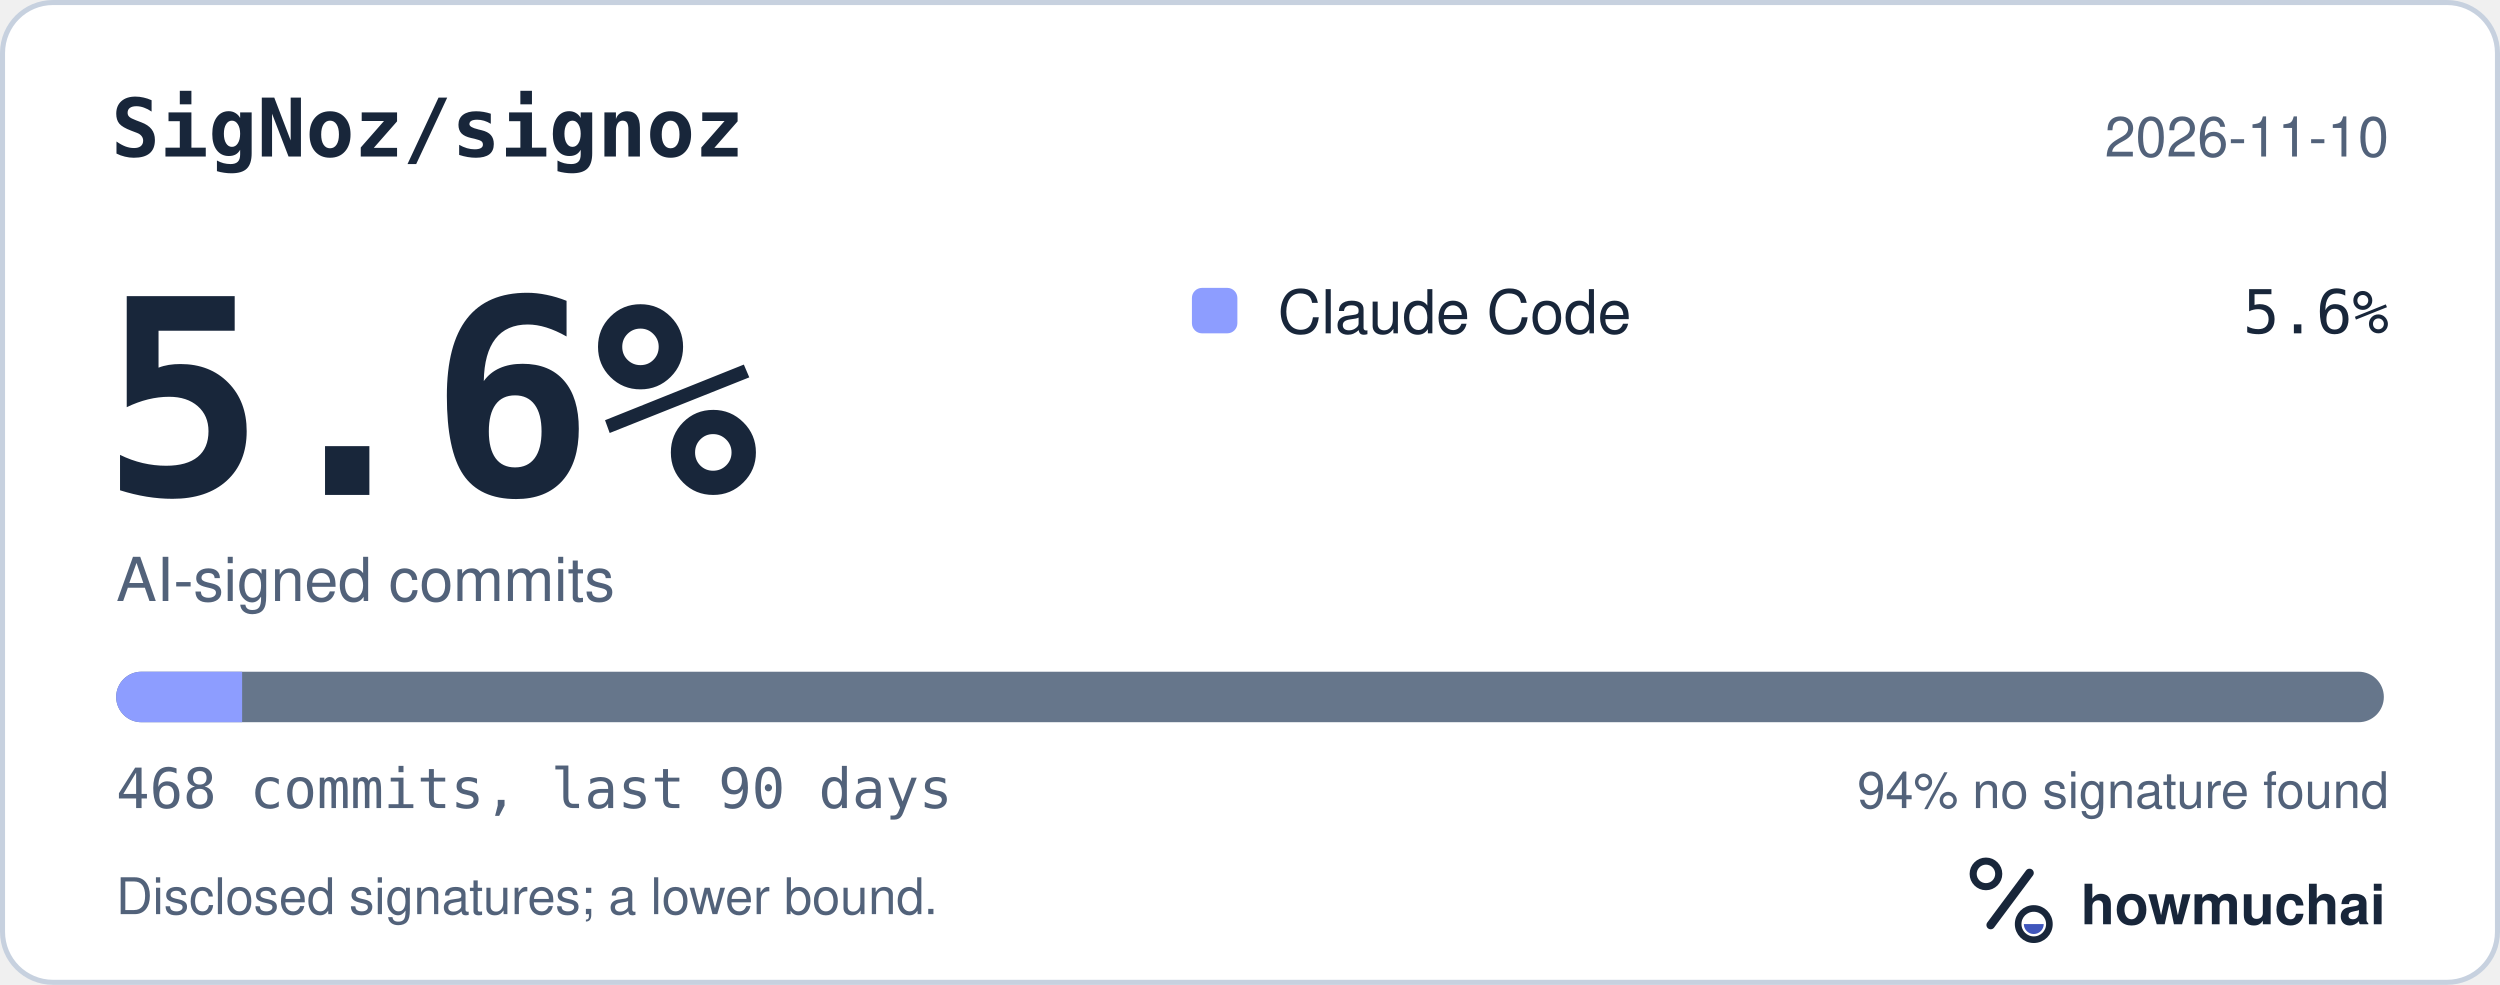
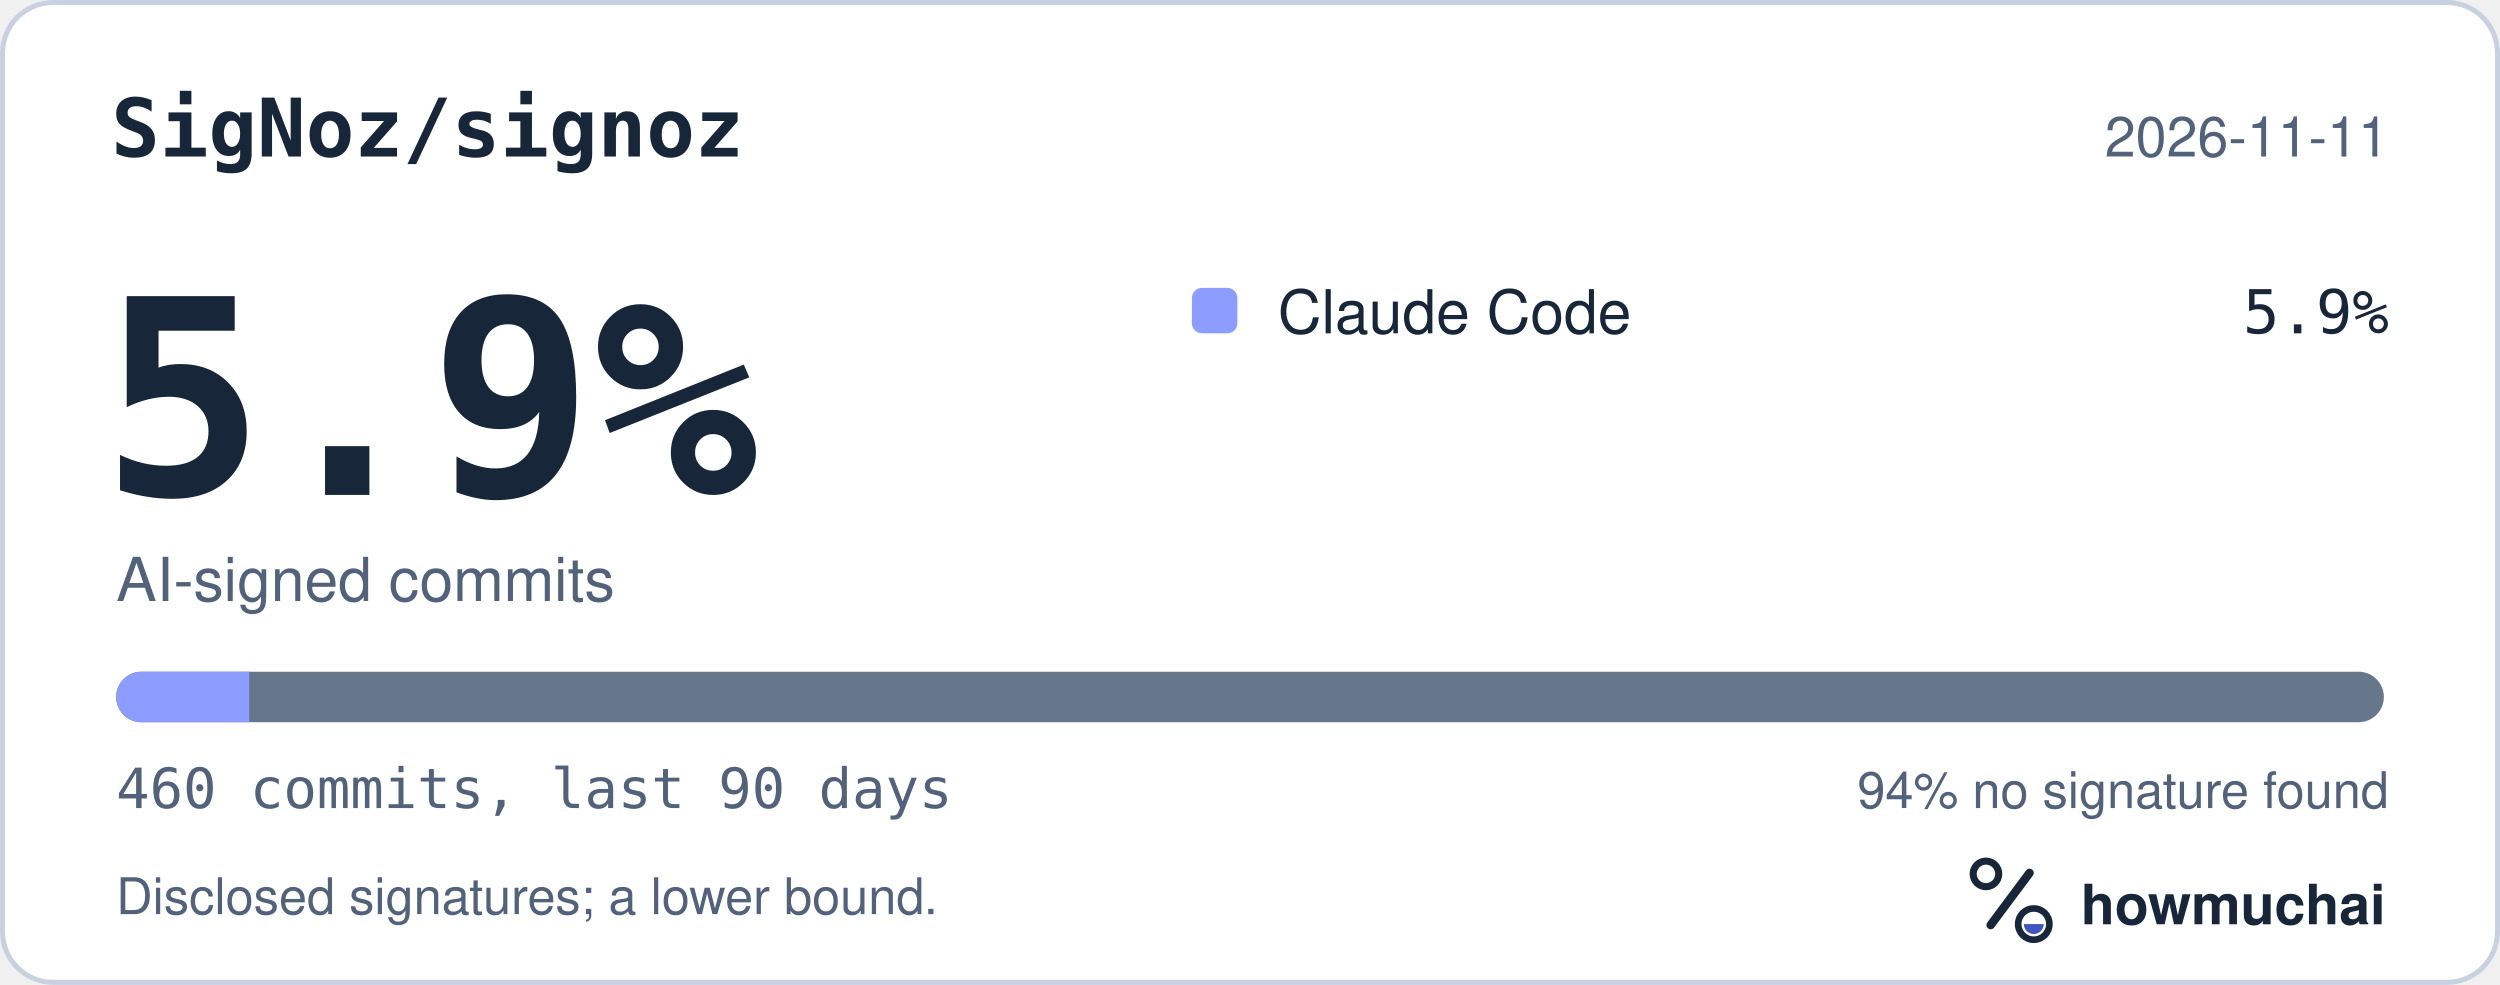
<svg xmlns="http://www.w3.org/2000/svg" width="495" height="195" viewBox="0 0 495 195" role="img" aria-labelledby="hm-t hm-d">
  <rect x="0.5" y="0.5" width="494" height="194" rx="10" fill="#FFFFFF" stroke="#C7D1DF" />
  <text x="22" y="31" fill="#18263A" font-family="ui-monospace, SF Mono, Menlo, Consolas, IBM Plex Mono, monospace" font-size="16" font-weight="600">SigNoz/signoz</text>
-   <text x="473" y="31" fill="#52627A" font-family="-apple-system, BlinkMacSystemFont, Segoe UI, Helvetica, Arial, Fira Sans, sans-serif" font-size="11" text-anchor="end">2026-11-10</text>
-   <text x="20" y="98" fill="#18263A" font-family="ui-monospace, SF Mono, Menlo, Consolas, IBM Plex Mono, monospace" font-size="54" font-weight="700">5.6%</text>
+   <text x="473" y="31" fill="#52627A" font-family="-apple-system, BlinkMacSystemFont, Segoe UI, Helvetica, Arial, Fira Sans, sans-serif" font-size="11" text-anchor="end">2026-11-11</text>
+   <text x="20" y="98" fill="#18263A" font-family="ui-monospace, SF Mono, Menlo, Consolas, IBM Plex Mono, monospace" font-size="54" font-weight="700">5.9%</text>
  <text x="23" y="119" fill="#52627A" font-family="-apple-system, BlinkMacSystemFont, Segoe UI, Helvetica, Arial, Fira Sans, sans-serif" font-size="12">AI-signed commits</text>
  <rect x="236" y="57" width="9" height="9" rx="2" fill="#8D9DFF" />
  <text x="253" y="66" fill="#18263A" font-family="-apple-system, BlinkMacSystemFont, Segoe UI, Helvetica, Arial, Fira Sans, sans-serif" font-size="12">Claude Code</text>
-   <text x="473" y="66" fill="#18263A" font-family="ui-monospace, SF Mono, Menlo, Consolas, IBM Plex Mono, monospace" font-size="12" text-anchor="end">5.6%</text>
+   <text x="473" y="66" fill="#18263A" font-family="ui-monospace, SF Mono, Menlo, Consolas, IBM Plex Mono, monospace" font-size="12" text-anchor="end">5.9%</text>
  <defs>
    <clipPath id="hm-bar">
      <rect x="23" y="133" width="449" height="10" rx="5" />
    </clipPath>
  </defs>
  <rect x="23" y="133" width="449" height="10" rx="5" fill="#66768B" />
  <g clip-path="url(#hm-bar)">
-     <rect x="23.00" y="133" width="24.94" height="10" fill="#8D9DFF" />
+     <rect x="23.00" y="133" width="26.35" height="10" fill="#8D9DFF" />
  </g>
-   <text x="23" y="160" fill="#52627A" font-family="ui-monospace, SF Mono, Menlo, Consolas, IBM Plex Mono, monospace" font-size="11">468 commits, last 90 days</text>
+   <text x="23" y="160" fill="#52627A" font-family="ui-monospace, SF Mono, Menlo, Consolas, IBM Plex Mono, monospace" font-size="11">460 commits, last 90 days</text>
  <text x="473" y="160" fill="#52627A" font-family="-apple-system, BlinkMacSystemFont, Segoe UI, Helvetica, Arial, Fira Sans, sans-serif" font-size="10" text-anchor="end">94% no signature found</text>
  <text x="23" y="181" fill="#52627A" font-family="-apple-system, BlinkMacSystemFont, Segoe UI, Helvetica, Arial, Fira Sans, sans-serif" font-size="10">Disclosed signatures; a lower bound.</text>
  <g transform="translate(386 166) scale(0.046875)">
    <circle cx="154" cy="150" r="54" fill="none" stroke="#18263A" stroke-width="30" />
    <path d="M174 366 338 146" fill="none" stroke="#18263A" stroke-width="36" stroke-linecap="round" />
    <circle cx="356" cy="362" r="66" fill="none" stroke="#18263A" stroke-width="28" />
    <path d="M314 362a42 42 0 0 0 84 0Z" fill="#4056BC" />
  </g>
  <text x="412" y="183" fill="#18263A" font-family="-apple-system, BlinkMacSystemFont, Segoe UI, Helvetica, Arial, Fira Sans, sans-serif" font-size="11" font-weight="650">howmuchai</text>
</svg>
